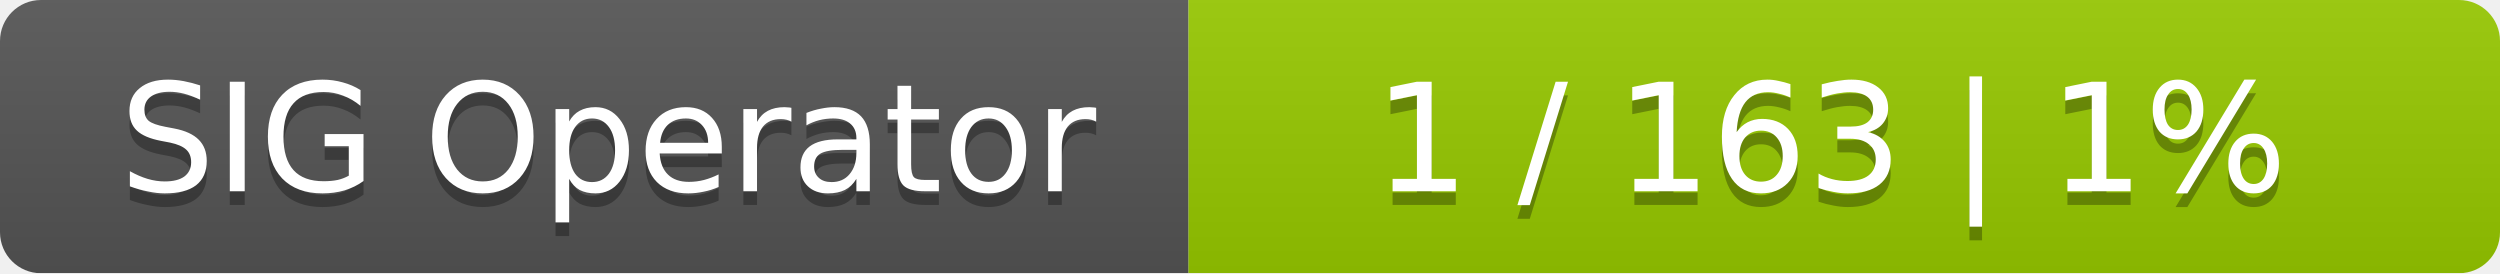
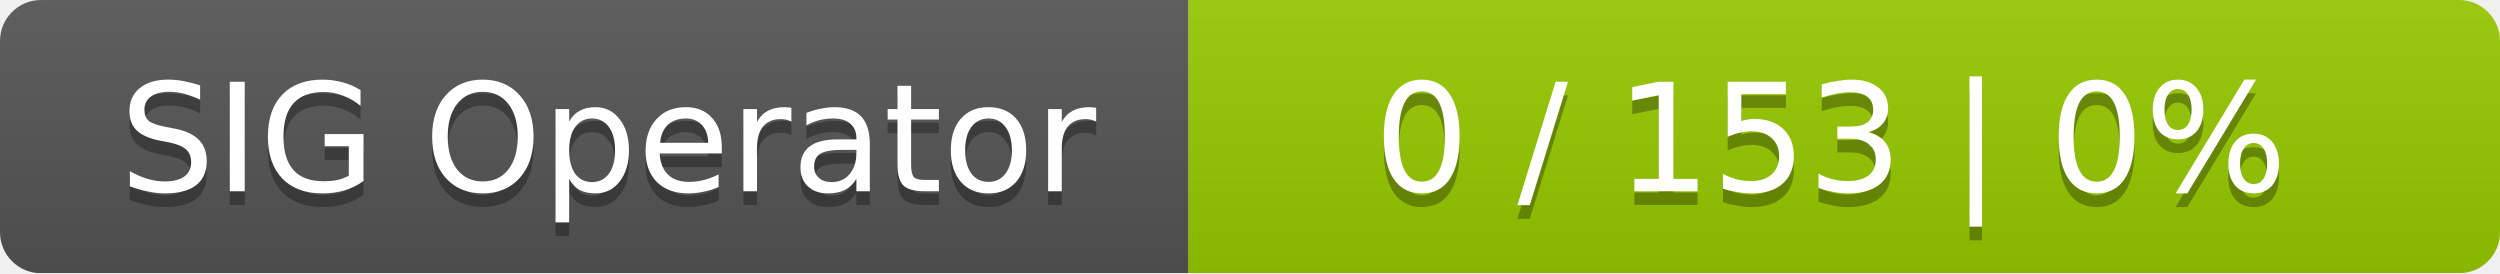
<svg xmlns="http://www.w3.org/2000/svg" width="183" height="20">
  <linearGradient id="smooth" x2="0" y2="100%">
    <stop offset="0" stop-color="#bbb" stop-opacity=".1" />
    <stop offset="1" stop-opacity=".1" />
  </linearGradient>
  <mask id="round">
    <rect width="183" height="20" rx="3" fill="#fff" />
  </mask>
  <g mask="url(#round)">
    <rect width="87" height="20" fill="#555" />
    <rect x="87" width="96" height="20" fill="#97ca00" />
    <rect width="183" height="20" fill="url(#smooth)" />
  </g>
  <g fill="#fff" text-anchor="middle" font-family="DejaVu Sans,Verdana,Geneva,sans-serif" font-size="11">
    <text x="44.5" y="15" fill="#010101" fill-opacity=".3">SIG Operator</text>
    <text x="44.5" y="14">SIG Operator</text>
-     <text x="134" y="15" fill="#010101" fill-opacity=".3">1 / 163    |    1%</text>
-     <text x="134" y="14">1 / 163    |    1%</text>
+     <text x="134" y="15" fill="#010101" fill-opacity=".3">0 / 153    |    0%</text>
+     <text x="134" y="14">0 / 153    |    0%</text>
  </g>
</svg>
